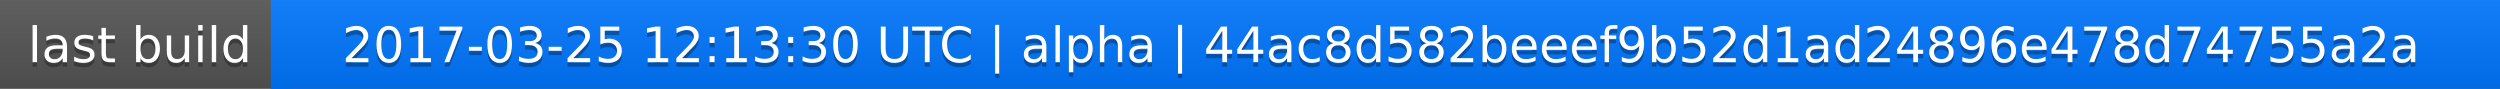
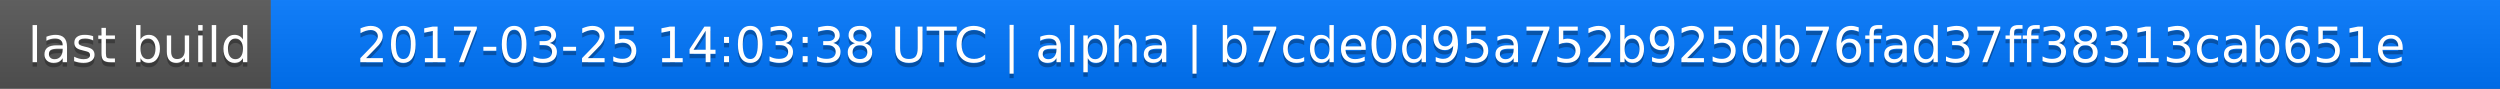
<svg xmlns="http://www.w3.org/2000/svg" width="563" height="20">
  <linearGradient id="a" x2="0" y2="100%">
    <stop offset="0" stop-color="#bbb" stop-opacity=".1" />
    <stop offset="1" stop-opacity=".1" />
  </linearGradient>
  <rect rx="0" width="563" height="20" fill="#555" />
  <rect rx="0" x="61" width="502" height="20" fill="#07f" />
  <path fill="#07f" d="M61 0h4v20h-4z" />
  <rect rx="0" width="563" height="20" fill="url(#a)" />
  <g fill="#fff" text-anchor="middle" font-family="DejaVu Sans,Verdana,Geneva,sans-serif" font-size="11">
    <text x="31.5" y="15" fill="#010101" fill-opacity=".3">last build</text>
    <text x="31.5" y="14">last build</text>
-     <text x="311" y="15" fill="#010101" fill-opacity=".3">2017-03-25 12:13:30 UTC | alpha | 44ac8d582beeef9b52d1ad24896e478d74755a2a</text>
-     <text x="311" y="14">2017-03-25 12:13:30 UTC | alpha | 44ac8d582beeef9b52d1ad24896e478d74755a2a</text>
+     <text x="311" y="15" fill="#010101" fill-opacity=".3">2017-03-25 14:03:38 UTC | alpha | b7cde0d95a752b925db76fad37ff38313cab651e</text>
+     <text x="311" y="14">2017-03-25 14:03:38 UTC | alpha | b7cde0d95a752b925db76fad37ff38313cab651e</text>
  </g>
</svg>
